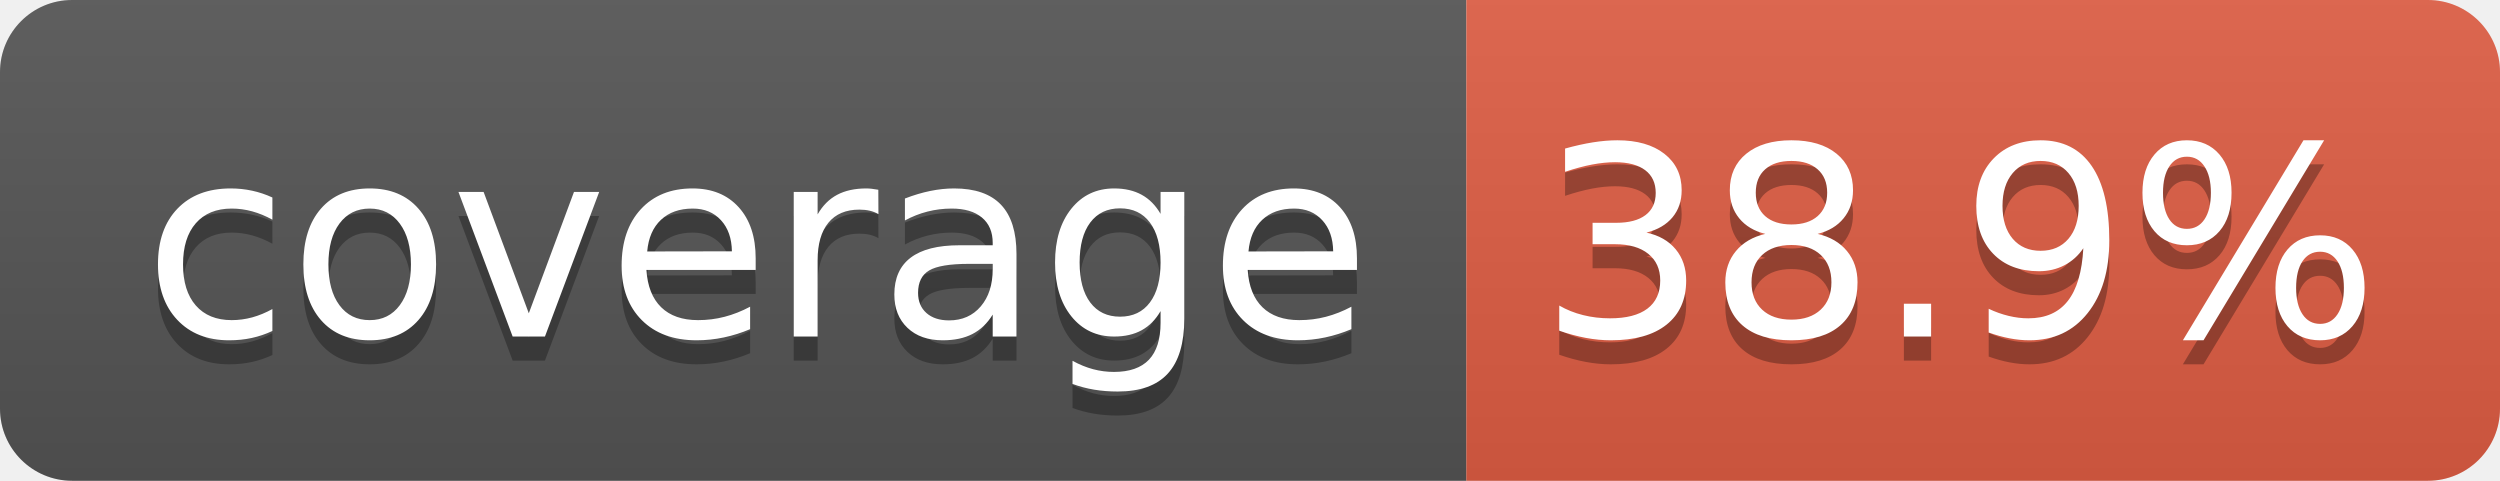
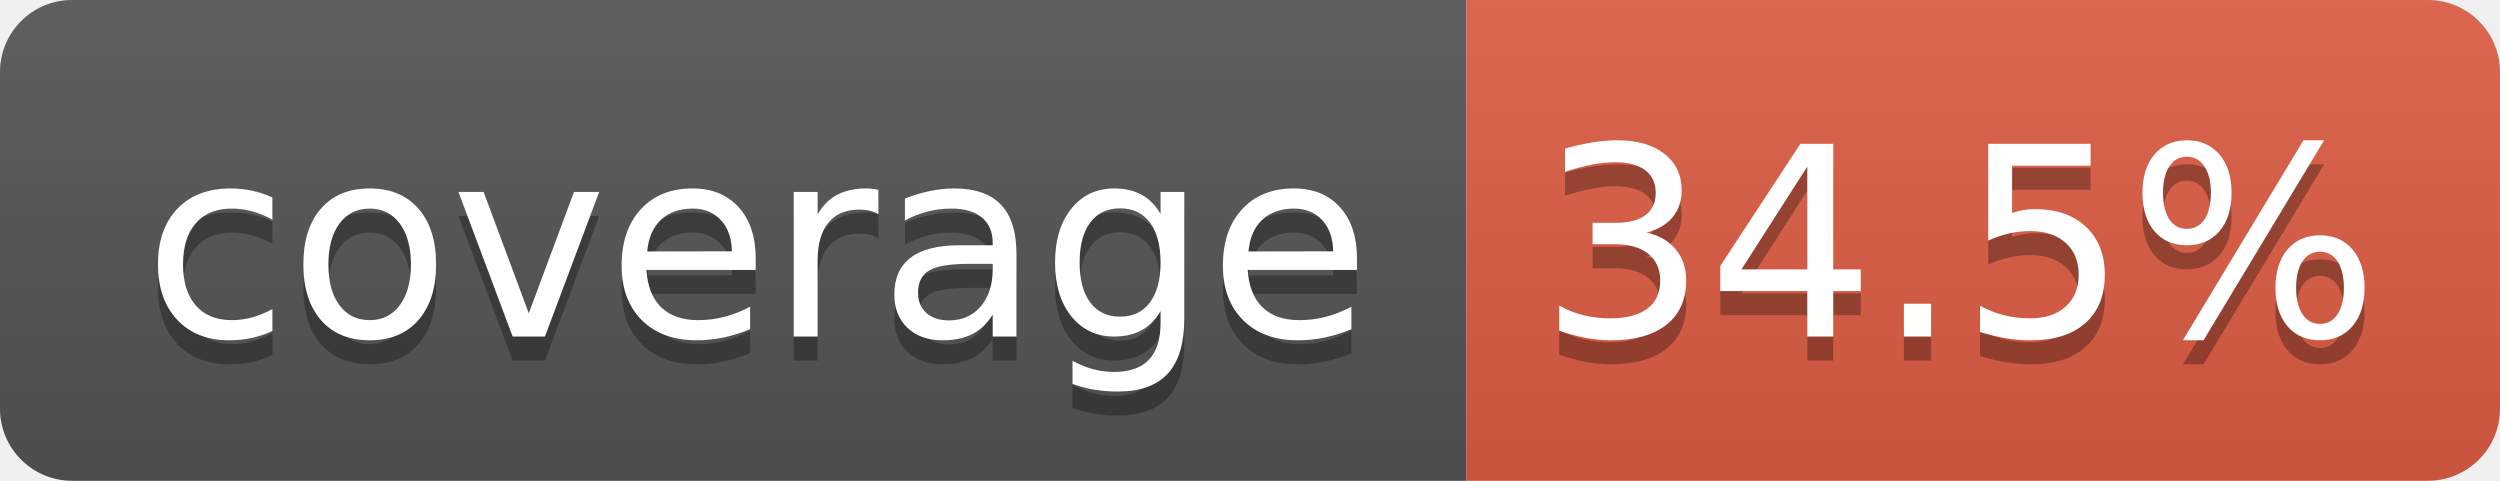
- <svg xmlns="http://www.w3.org/2000/svg" width="104" height="20" role="img" aria-label="coverage: 38.9%">
+ <svg xmlns="http://www.w3.org/2000/svg" width="104" height="20" role="img" aria-label="coverage: 34.5%">
  <linearGradient id="s" x2="0" y2="100%">
    <stop offset="0" stop-color="#bbb" stop-opacity=".1" />
    <stop offset="1" stop-opacity=".1" />
  </linearGradient>
  <clipPath id="r">
    <rect width="104" height="20" rx="3" fill="#fff" />
  </clipPath>
  <g clip-path="url(#r)">
    <rect width="61" height="20" fill="#555" />
    <rect x="61" width="43" height="20" fill="#e05d44" />
    <rect width="104" height="20" fill="url(#s)" />
  </g>
  <g fill="#fff" text-anchor="middle" font-family="Verdana,Geneva,DejaVu Sans,sans-serif" text-rendering="geometricPrecision" font-size="110">
    <text aria-hidden="true" x="315" y="150" fill="#010101" fill-opacity=".3" transform="scale(.1)" textLength="510">coverage</text>
    <text x="315" y="140" transform="scale(.1)" fill="#fff" textLength="510">coverage</text>
-     <text aria-hidden="true" x="815" y="150" fill="#010101" fill-opacity=".3" transform="scale(.1)" textLength="330">38.9%</text>
-     <text x="815" y="140" transform="scale(.1)" fill="#fff" textLength="330">38.9%</text>
+     <text aria-hidden="true" x="815" y="150" fill="#010101" fill-opacity=".3" transform="scale(.1)" textLength="330">34.5%</text>
+     <text x="815" y="140" transform="scale(.1)" fill="#fff" textLength="330">34.5%</text>
  </g>
</svg>
